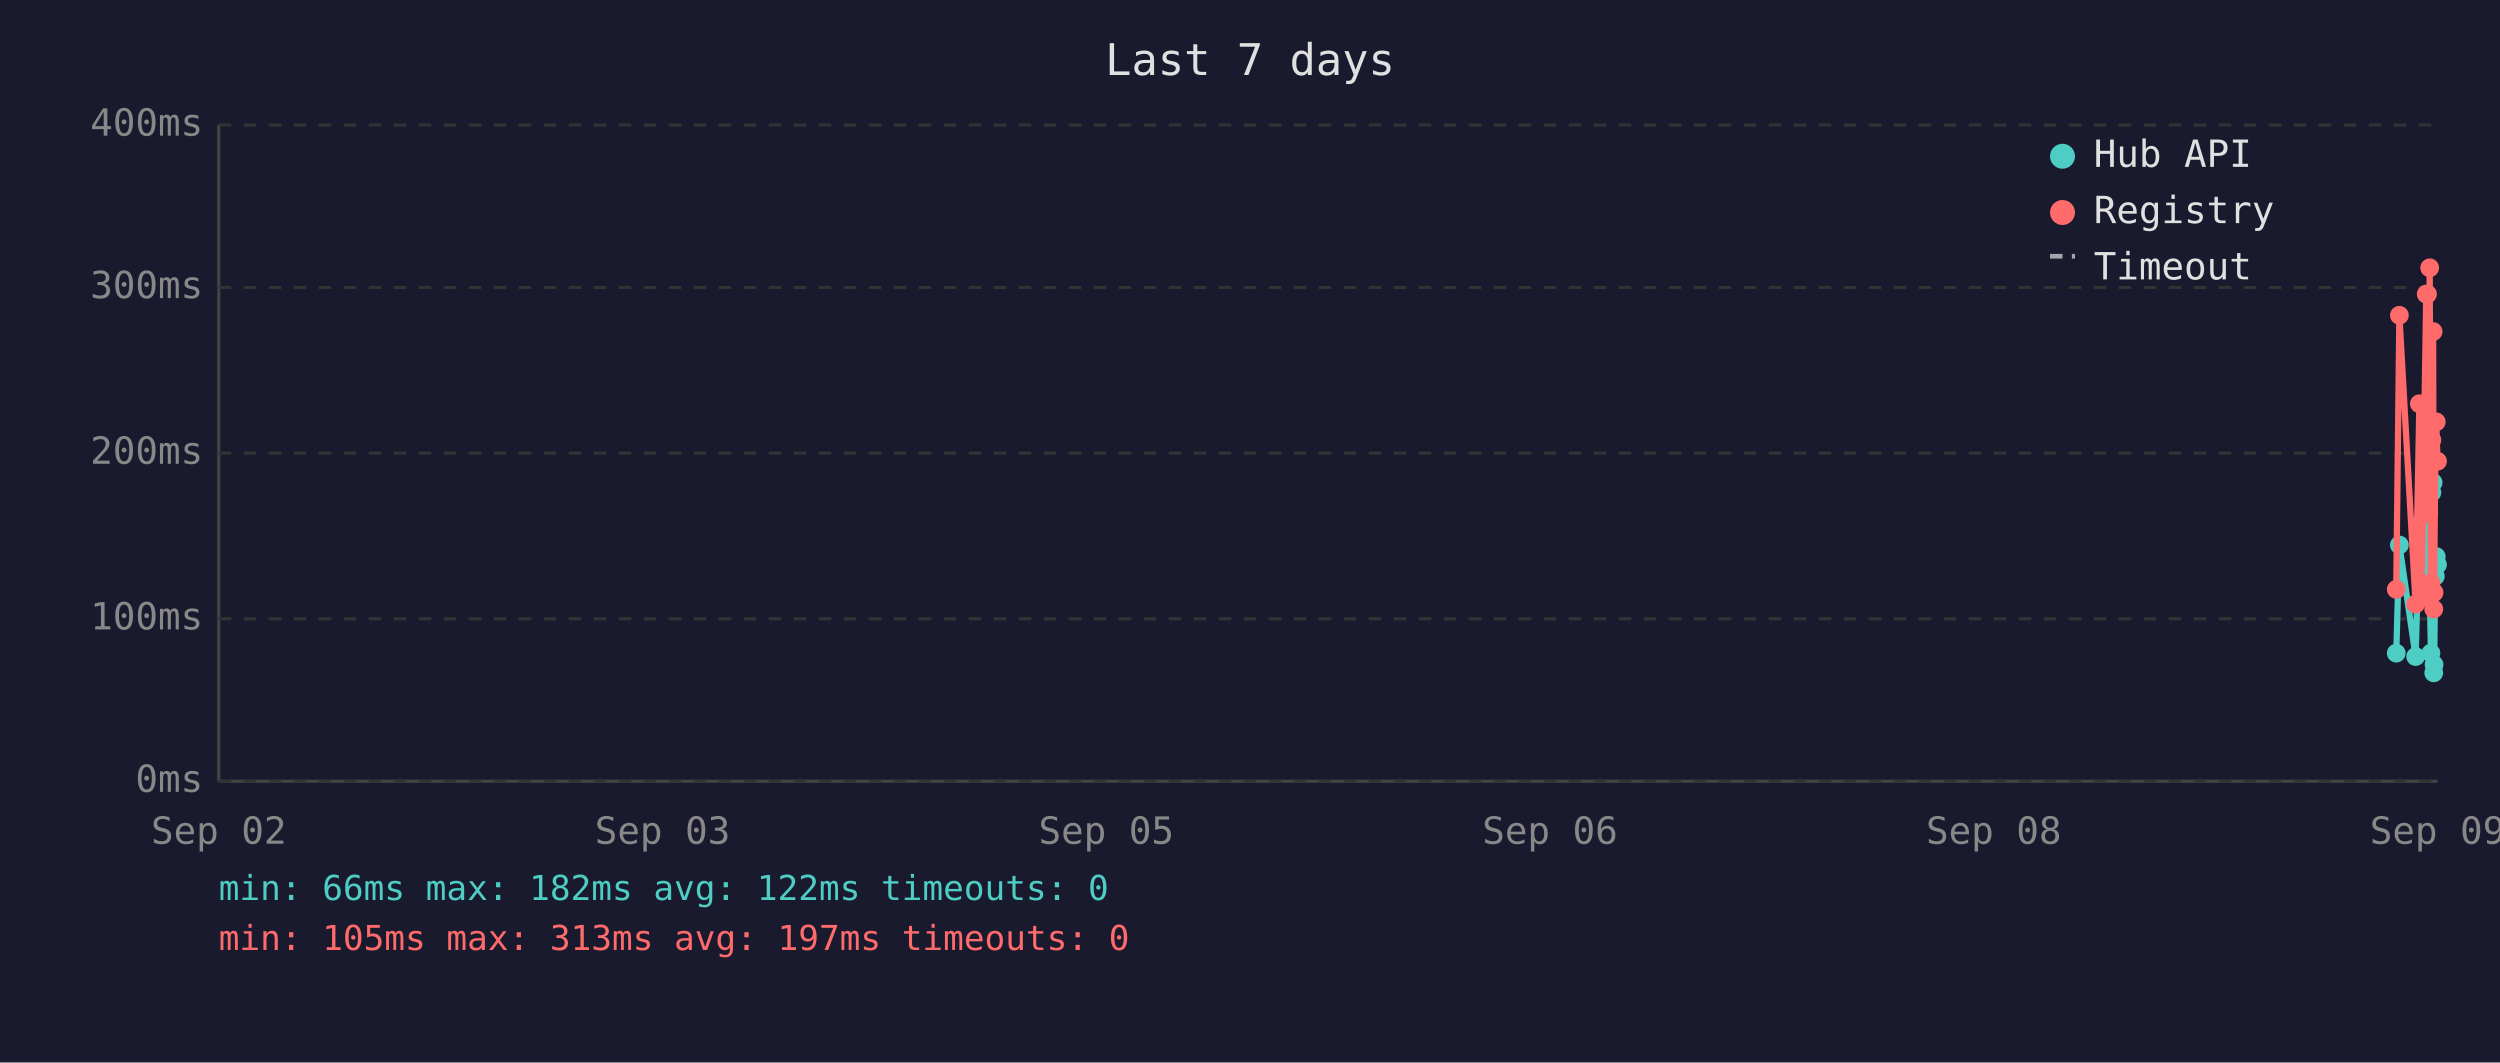
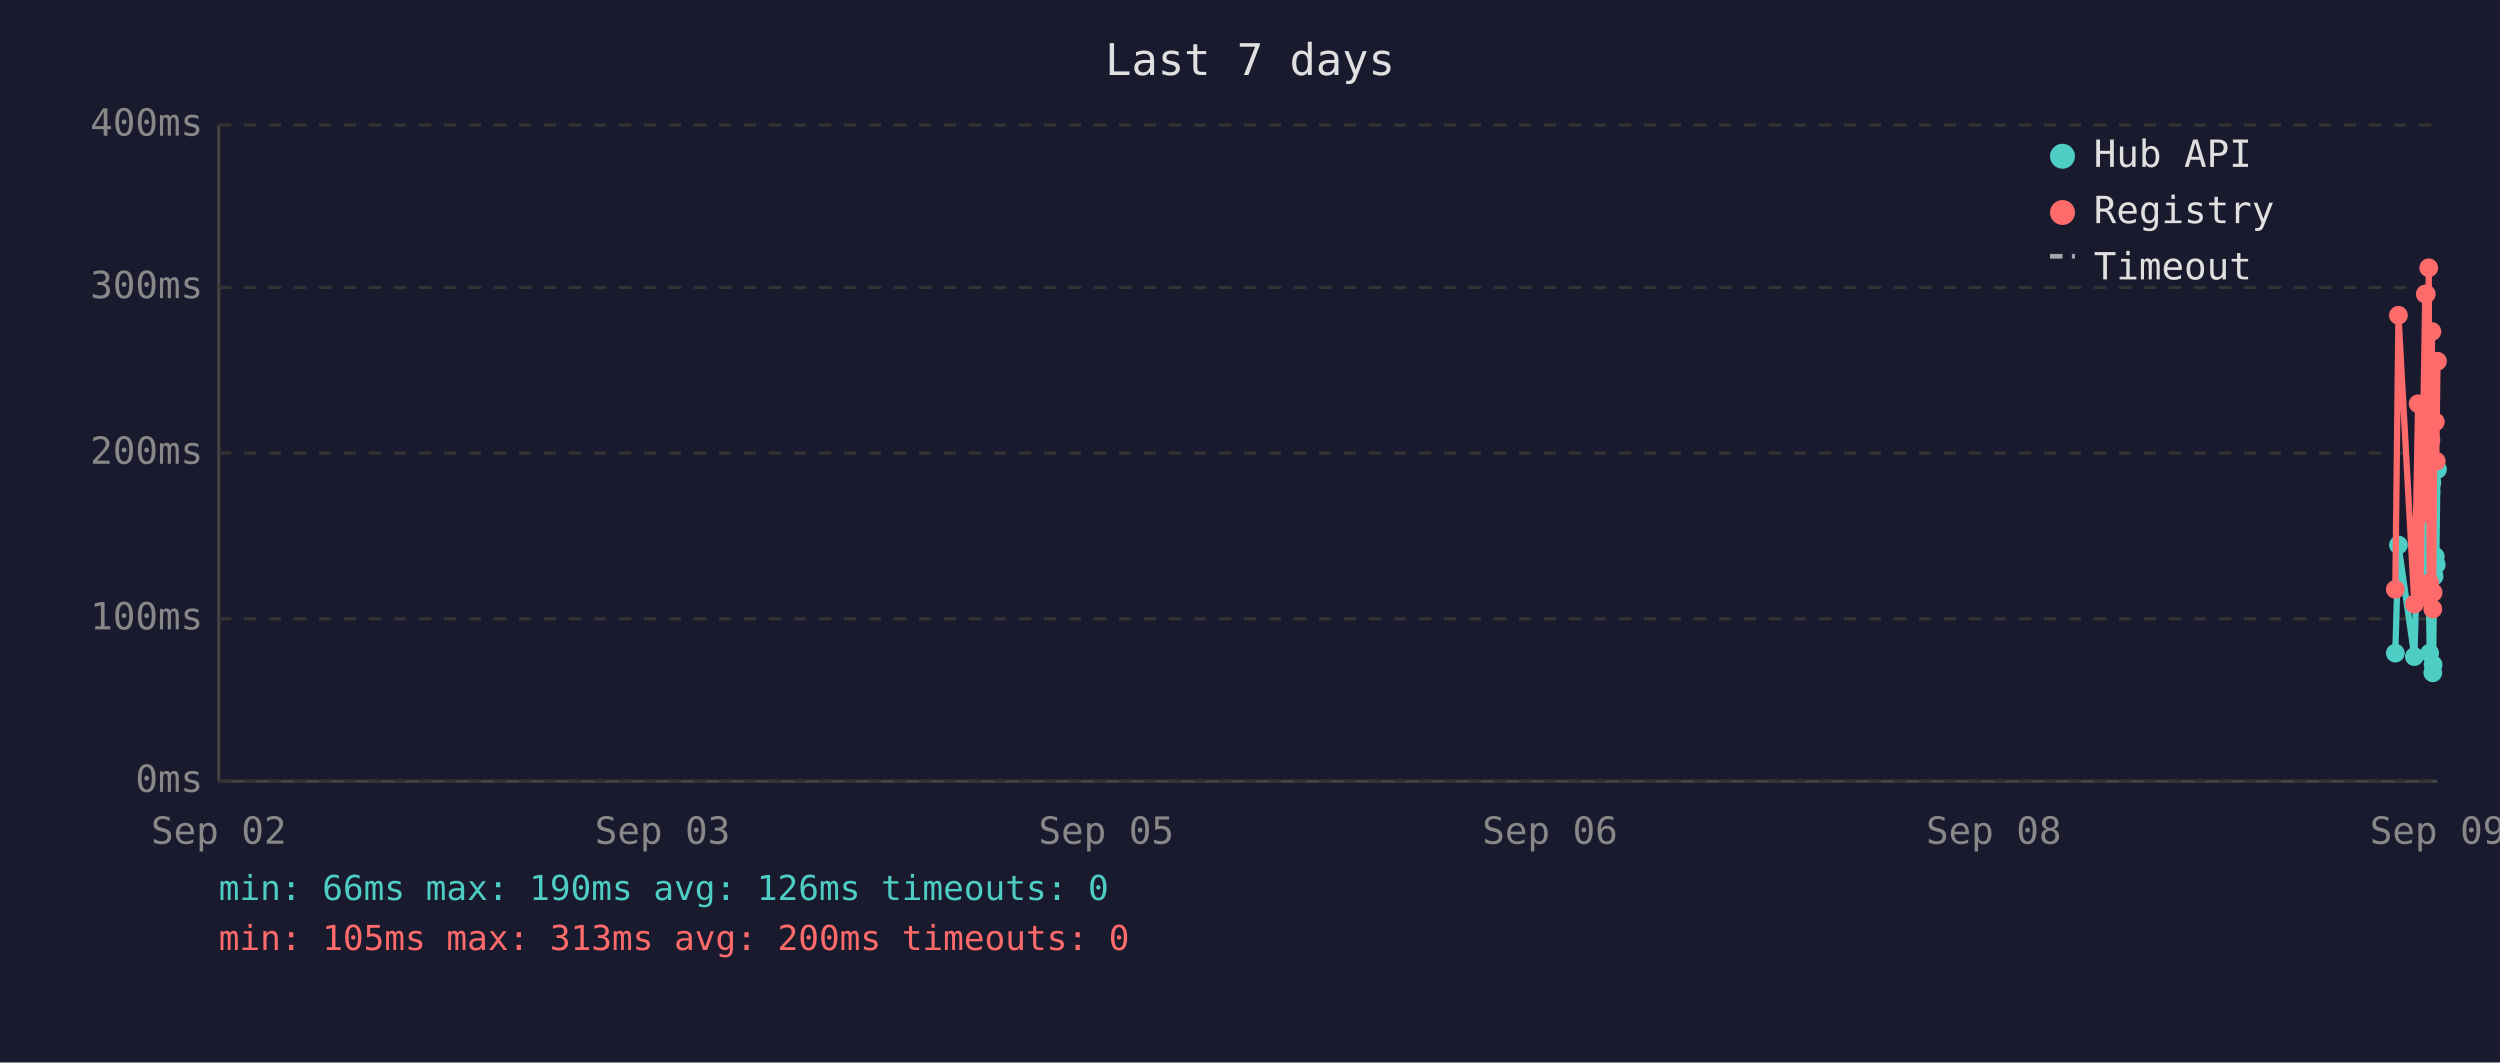
<svg xmlns="http://www.w3.org/2000/svg" viewBox="0 0 800 340" font-family="monospace" font-size="12">
  <rect width="800" height="340" fill="#1a1a2e" />
  <text x="400" y="24" fill="#e0e0e0" font-size="14" text-anchor="middle">Last 7 days</text>
  <line x1="70" y1="40" x2="70" y2="250" stroke="#444" stroke-width="1" />
  <line x1="70" y1="250" x2="780" y2="250" stroke="#444" stroke-width="1" />
  <line x1="70" y1="250" x2="780" y2="250" stroke="#333" stroke-width="1" stroke-dasharray="4" />
  <text x="65" y="250" fill="#888" text-anchor="end" dominant-baseline="middle">0ms</text>
  <line x1="70" y1="198" x2="780" y2="198" stroke="#333" stroke-width="1" stroke-dasharray="4" />
  <text x="65" y="198" fill="#888" text-anchor="end" dominant-baseline="middle">100ms</text>
  <line x1="70" y1="145" x2="780" y2="145" stroke="#333" stroke-width="1" stroke-dasharray="4" />
  <text x="65" y="145" fill="#888" text-anchor="end" dominant-baseline="middle">200ms</text>
  <line x1="70" y1="92" x2="780" y2="92" stroke="#333" stroke-width="1" stroke-dasharray="4" />
  <text x="65" y="92" fill="#888" text-anchor="end" dominant-baseline="middle">300ms</text>
  <line x1="70" y1="40" x2="780" y2="40" stroke="#333" stroke-width="1" stroke-dasharray="4" />
  <text x="65" y="40" fill="#888" text-anchor="end" dominant-baseline="middle">400ms</text>
  <text x="70" y="270" fill="#888" text-anchor="middle">Sep 02</text>
  <text x="212" y="270" fill="#888" text-anchor="middle">Sep 03</text>
  <text x="354" y="270" fill="#888" text-anchor="middle">Sep 05</text>
  <text x="496" y="270" fill="#888" text-anchor="middle">Sep 06</text>
  <text x="638" y="270" fill="#888" text-anchor="middle">Sep 08</text>
  <text x="780" y="270" fill="#888" text-anchor="middle">Sep 09</text>
-   <polyline points="766.8,209.0 767.8,174.4 773.0,210.1 774.2,168.1 774.9,183.3 776.4,167.1 776.8,180.7 777.2,185.4 777.5,187.5 777.9,209.0 778.2,157.6 778.6,154.4 778.8,215.3 778.9,212.7 779.3,184.4 779.6,178.1 780.0,180.7" fill="none" stroke="#4ecdc4" stroke-width="2" opacity="1" />
-   <circle cx="766.8" cy="209.0" r="3" fill="#4ecdc4" />
-   <circle cx="767.8" cy="174.4" r="3" fill="#4ecdc4" />
-   <circle cx="773.0" cy="210.1" r="3" fill="#4ecdc4" />
-   <circle cx="774.2" cy="168.1" r="3" fill="#4ecdc4" />
-   <circle cx="774.9" cy="183.3" r="3" fill="#4ecdc4" />
-   <circle cx="776.4" cy="167.1" r="3" fill="#4ecdc4" />
-   <circle cx="776.8" cy="180.7" r="3" fill="#4ecdc4" />
-   <circle cx="777.2" cy="185.4" r="3" fill="#4ecdc4" />
-   <circle cx="777.5" cy="187.5" r="3" fill="#4ecdc4" />
-   <circle cx="777.9" cy="209.0" r="3" fill="#4ecdc4" />
-   <circle cx="778.2" cy="157.6" r="3" fill="#4ecdc4" />
-   <circle cx="778.6" cy="154.4" r="3" fill="#4ecdc4" />
-   <circle cx="778.8" cy="215.3" r="3" fill="#4ecdc4" />
-   <circle cx="778.9" cy="212.7" r="3" fill="#4ecdc4" />
-   <circle cx="779.3" cy="184.4" r="3" fill="#4ecdc4" />
-   <circle cx="779.6" cy="178.1" r="3" fill="#4ecdc4" />
-   <circle cx="780.0" cy="180.7" r="3" fill="#4ecdc4" />
-   <polyline points="766.8,188.6 767.8,100.9 773.0,193.3 774.2,129.2 774.9,191.2 776.4,94.1 776.8,94.1 777.2,164.4 777.5,85.7 777.9,186.5 778.2,140.8 778.6,106.1 778.8,194.9 778.9,189.6 779.3,147.6 779.6,135.0 780.0,147.6" fill="none" stroke="#ff6b6b" stroke-width="2" opacity="1" />
-   <circle cx="766.8" cy="188.6" r="3" fill="#ff6b6b" />
-   <circle cx="767.8" cy="100.9" r="3" fill="#ff6b6b" />
-   <circle cx="773.0" cy="193.3" r="3" fill="#ff6b6b" />
-   <circle cx="774.2" cy="129.2" r="3" fill="#ff6b6b" />
-   <circle cx="774.9" cy="191.2" r="3" fill="#ff6b6b" />
+   <polyline points="766.5,209.0 767.5,174.4 772.6,210.1 773.8,168.1 774.5,183.3 776.1,167.1 776.4,180.7 776.8,185.4 777.2,187.5 777.5,209.0 777.9,157.6 778.2,154.4 778.5,215.3 778.6,212.7 778.9,184.4 779.3,178.1 779.6,180.7 780.0,150.2" fill="none" stroke="#4ecdc4" stroke-width="2" opacity="1" />
+   <circle cx="766.5" cy="209.0" r="3" fill="#4ecdc4" />
+   <circle cx="767.5" cy="174.4" r="3" fill="#4ecdc4" />
+   <circle cx="772.6" cy="210.1" r="3" fill="#4ecdc4" />
+   <circle cx="773.8" cy="168.1" r="3" fill="#4ecdc4" />
+   <circle cx="774.5" cy="183.3" r="3" fill="#4ecdc4" />
+   <circle cx="776.1" cy="167.1" r="3" fill="#4ecdc4" />
+   <circle cx="776.4" cy="180.7" r="3" fill="#4ecdc4" />
+   <circle cx="776.8" cy="185.4" r="3" fill="#4ecdc4" />
+   <circle cx="777.2" cy="187.5" r="3" fill="#4ecdc4" />
+   <circle cx="777.5" cy="209.0" r="3" fill="#4ecdc4" />
+   <circle cx="777.9" cy="157.6" r="3" fill="#4ecdc4" />
+   <circle cx="778.2" cy="154.4" r="3" fill="#4ecdc4" />
+   <circle cx="778.5" cy="215.3" r="3" fill="#4ecdc4" />
+   <circle cx="778.6" cy="212.7" r="3" fill="#4ecdc4" />
+   <circle cx="778.9" cy="184.4" r="3" fill="#4ecdc4" />
+   <circle cx="779.3" cy="178.1" r="3" fill="#4ecdc4" />
+   <circle cx="779.6" cy="180.7" r="3" fill="#4ecdc4" />
+   <circle cx="780.0" cy="150.2" r="3" fill="#4ecdc4" />
+   <polyline points="766.5,188.6 767.5,100.9 772.6,193.3 773.8,129.2 774.5,191.2 776.1,94.1 776.4,94.1 776.8,164.4 777.2,85.7 777.5,186.5 777.9,140.8 778.2,106.1 778.5,194.9 778.6,189.6 778.9,147.6 779.3,135.0 779.6,147.6 780.0,115.6" fill="none" stroke="#ff6b6b" stroke-width="2" opacity="1" />
+   <circle cx="766.5" cy="188.6" r="3" fill="#ff6b6b" />
+   <circle cx="767.5" cy="100.9" r="3" fill="#ff6b6b" />
+   <circle cx="772.6" cy="193.3" r="3" fill="#ff6b6b" />
+   <circle cx="773.8" cy="129.2" r="3" fill="#ff6b6b" />
+   <circle cx="774.5" cy="191.2" r="3" fill="#ff6b6b" />
+   <circle cx="776.1" cy="94.1" r="3" fill="#ff6b6b" />
  <circle cx="776.4" cy="94.1" r="3" fill="#ff6b6b" />
-   <circle cx="776.8" cy="94.1" r="3" fill="#ff6b6b" />
-   <circle cx="777.2" cy="164.4" r="3" fill="#ff6b6b" />
-   <circle cx="777.5" cy="85.7" r="3" fill="#ff6b6b" />
-   <circle cx="777.9" cy="186.5" r="3" fill="#ff6b6b" />
-   <circle cx="778.2" cy="140.8" r="3" fill="#ff6b6b" />
-   <circle cx="778.6" cy="106.1" r="3" fill="#ff6b6b" />
-   <circle cx="778.8" cy="194.9" r="3" fill="#ff6b6b" />
-   <circle cx="778.9" cy="189.6" r="3" fill="#ff6b6b" />
-   <circle cx="779.3" cy="147.6" r="3" fill="#ff6b6b" />
-   <circle cx="779.6" cy="135.0" r="3" fill="#ff6b6b" />
-   <circle cx="780.0" cy="147.6" r="3" fill="#ff6b6b" />
+   <circle cx="776.8" cy="164.4" r="3" fill="#ff6b6b" />
+   <circle cx="777.2" cy="85.7" r="3" fill="#ff6b6b" />
+   <circle cx="777.5" cy="186.5" r="3" fill="#ff6b6b" />
+   <circle cx="777.9" cy="140.8" r="3" fill="#ff6b6b" />
+   <circle cx="778.2" cy="106.1" r="3" fill="#ff6b6b" />
+   <circle cx="778.5" cy="194.9" r="3" fill="#ff6b6b" />
+   <circle cx="778.6" cy="189.6" r="3" fill="#ff6b6b" />
+   <circle cx="778.9" cy="147.6" r="3" fill="#ff6b6b" />
+   <circle cx="779.3" cy="135.0" r="3" fill="#ff6b6b" />
+   <circle cx="779.6" cy="147.6" r="3" fill="#ff6b6b" />
+   <circle cx="780.0" cy="115.6" r="3" fill="#ff6b6b" />
  <circle cx="660" cy="50" r="4" fill="#4ecdc4" />
  <text x="670" y="50" fill="#e0e0e0" dominant-baseline="middle">Hub API</text>
  <circle cx="660" cy="68" r="4" fill="#ff6b6b" />
  <text x="670" y="68" fill="#e0e0e0" dominant-baseline="middle">Registry</text>
  <line x1="656" y1="82" x2="664" y2="82" stroke="#e0e0e0" stroke-width="1.5" stroke-dasharray="4,3" opacity="0.7" />
  <text x="670" y="86" fill="#e0e0e0" dominant-baseline="middle">Timeout</text>
-   <text x="70" y="288" fill="#4ecdc4" font-size="11">min: 66ms  max: 182ms  avg: 122ms  timeouts: 0</text>
-   <text x="70" y="304" fill="#ff6b6b" font-size="11">min: 105ms  max: 313ms  avg: 197ms  timeouts: 0</text>
+   <text x="70" y="288" fill="#4ecdc4" font-size="11">min: 66ms  max: 190ms  avg: 126ms  timeouts: 0</text>
+   <text x="70" y="304" fill="#ff6b6b" font-size="11">min: 105ms  max: 313ms  avg: 200ms  timeouts: 0</text>
</svg>
